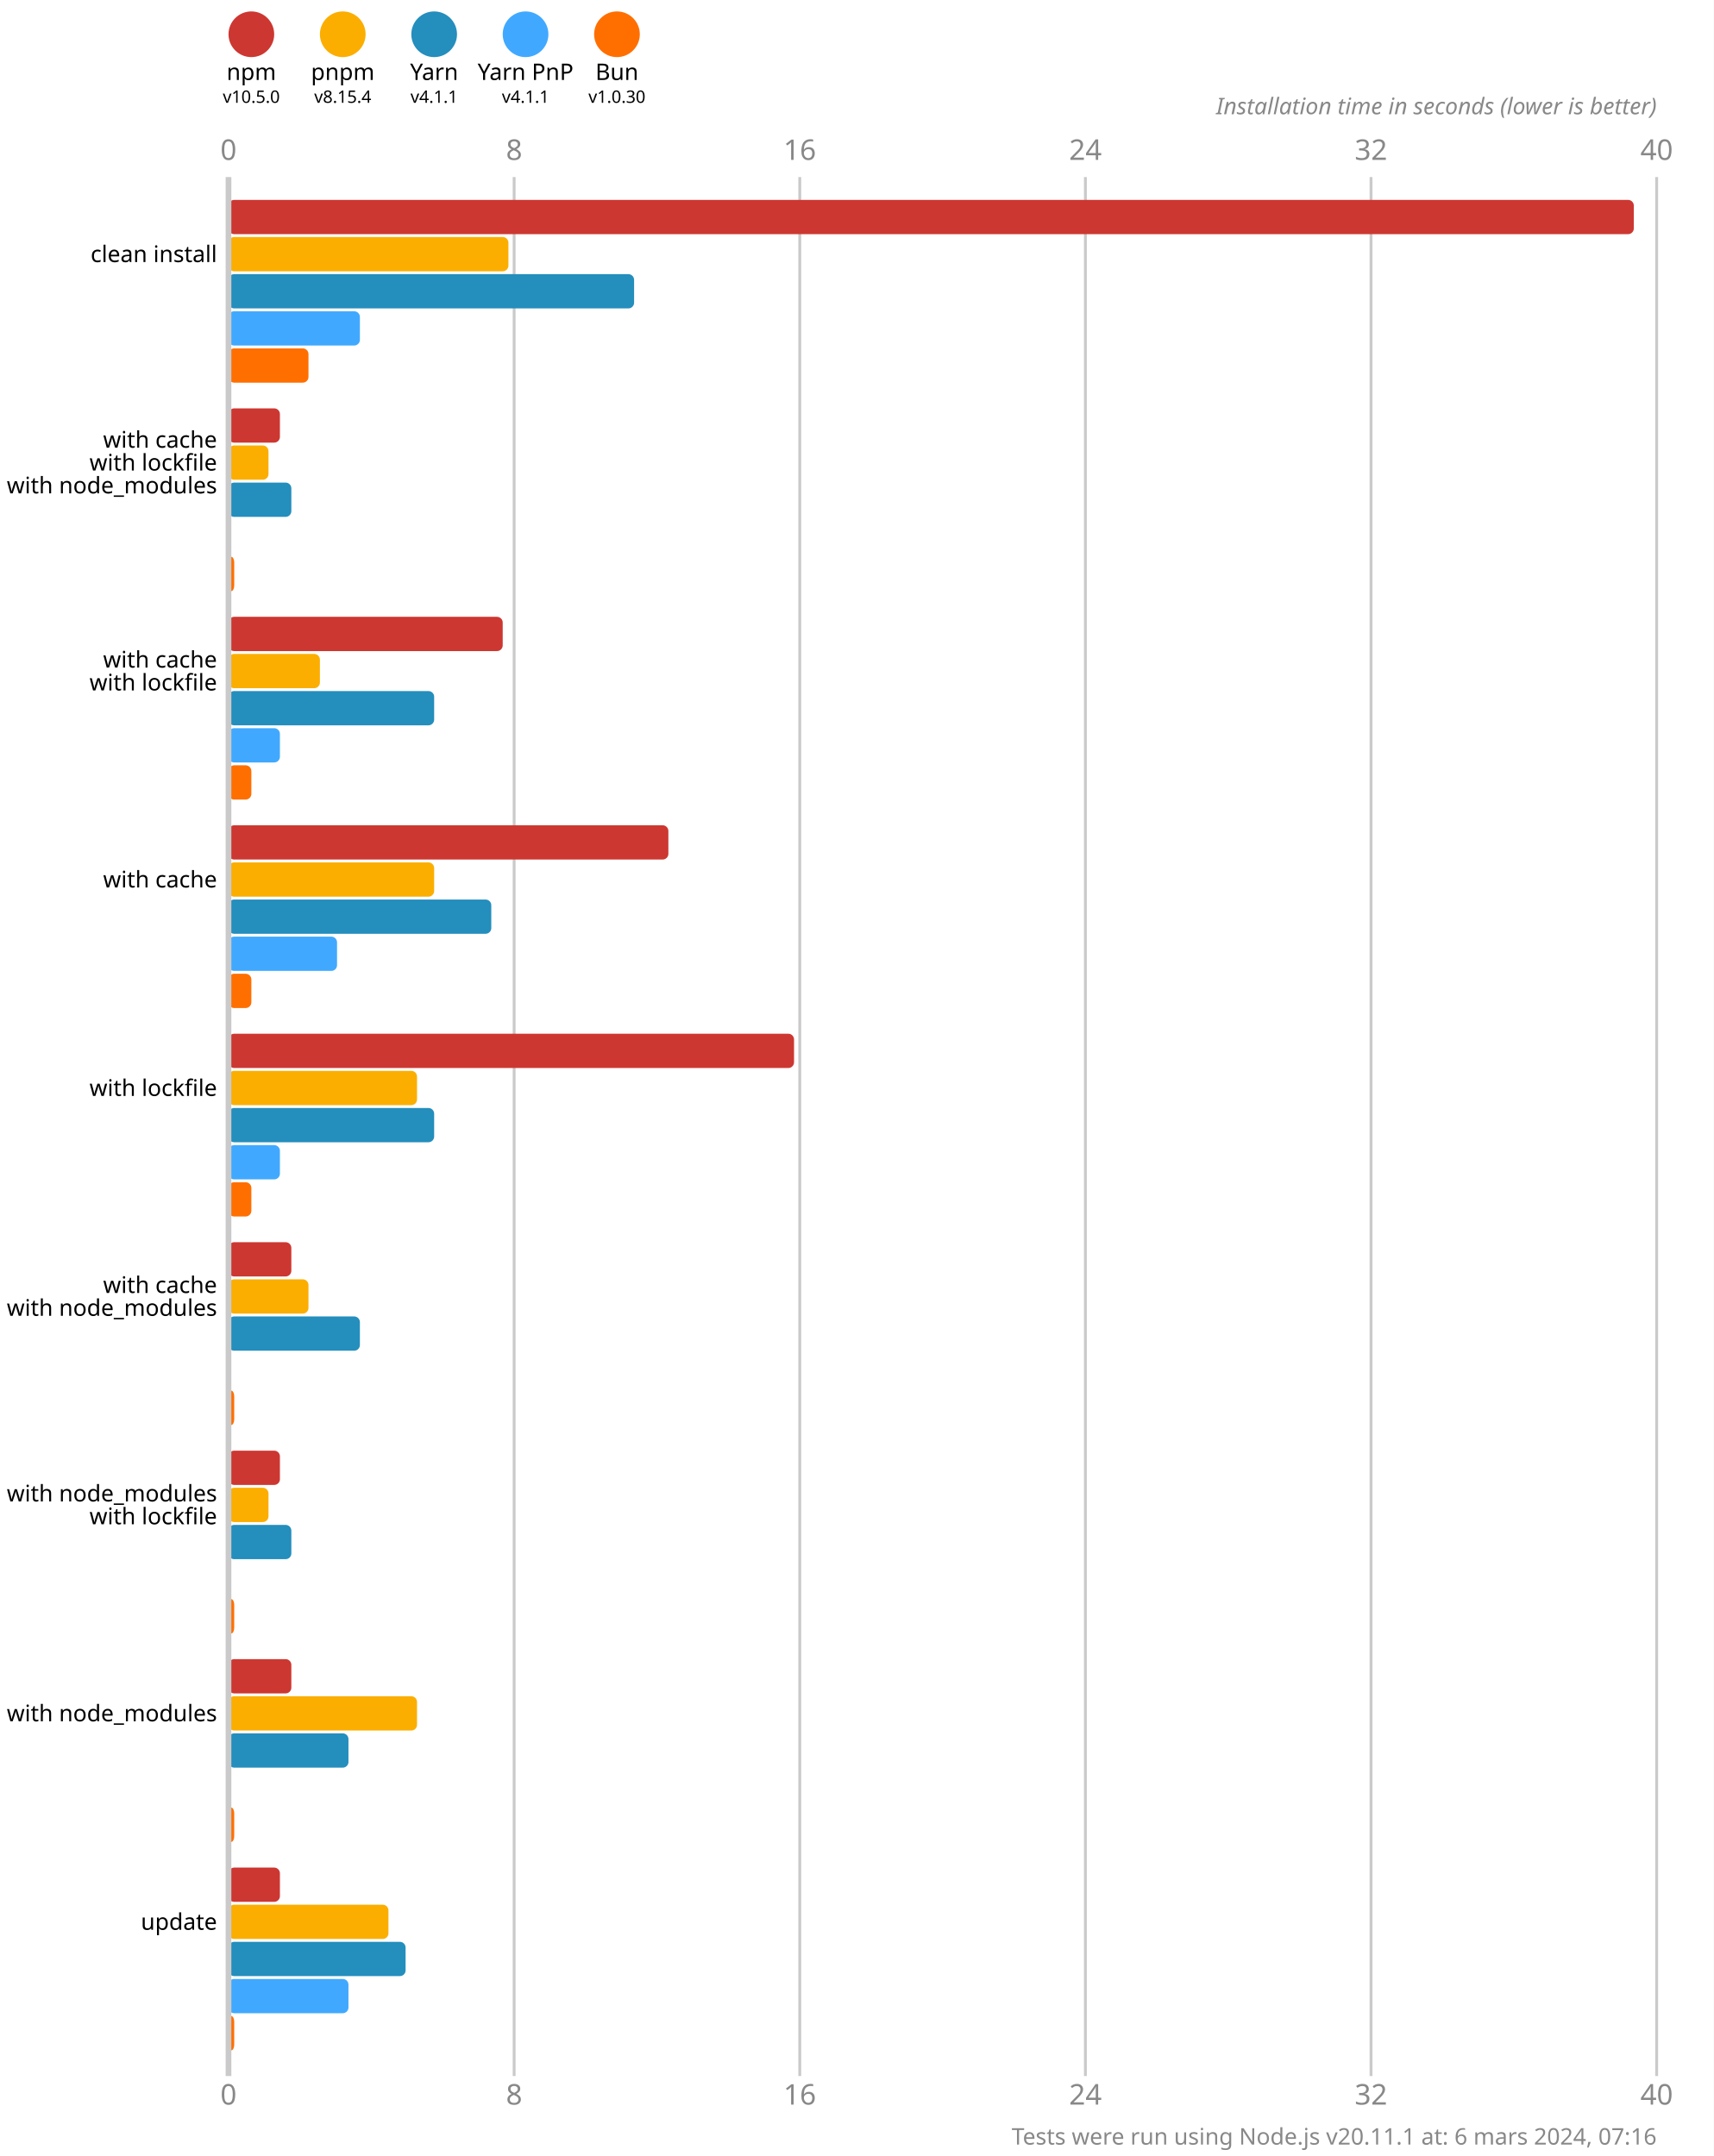
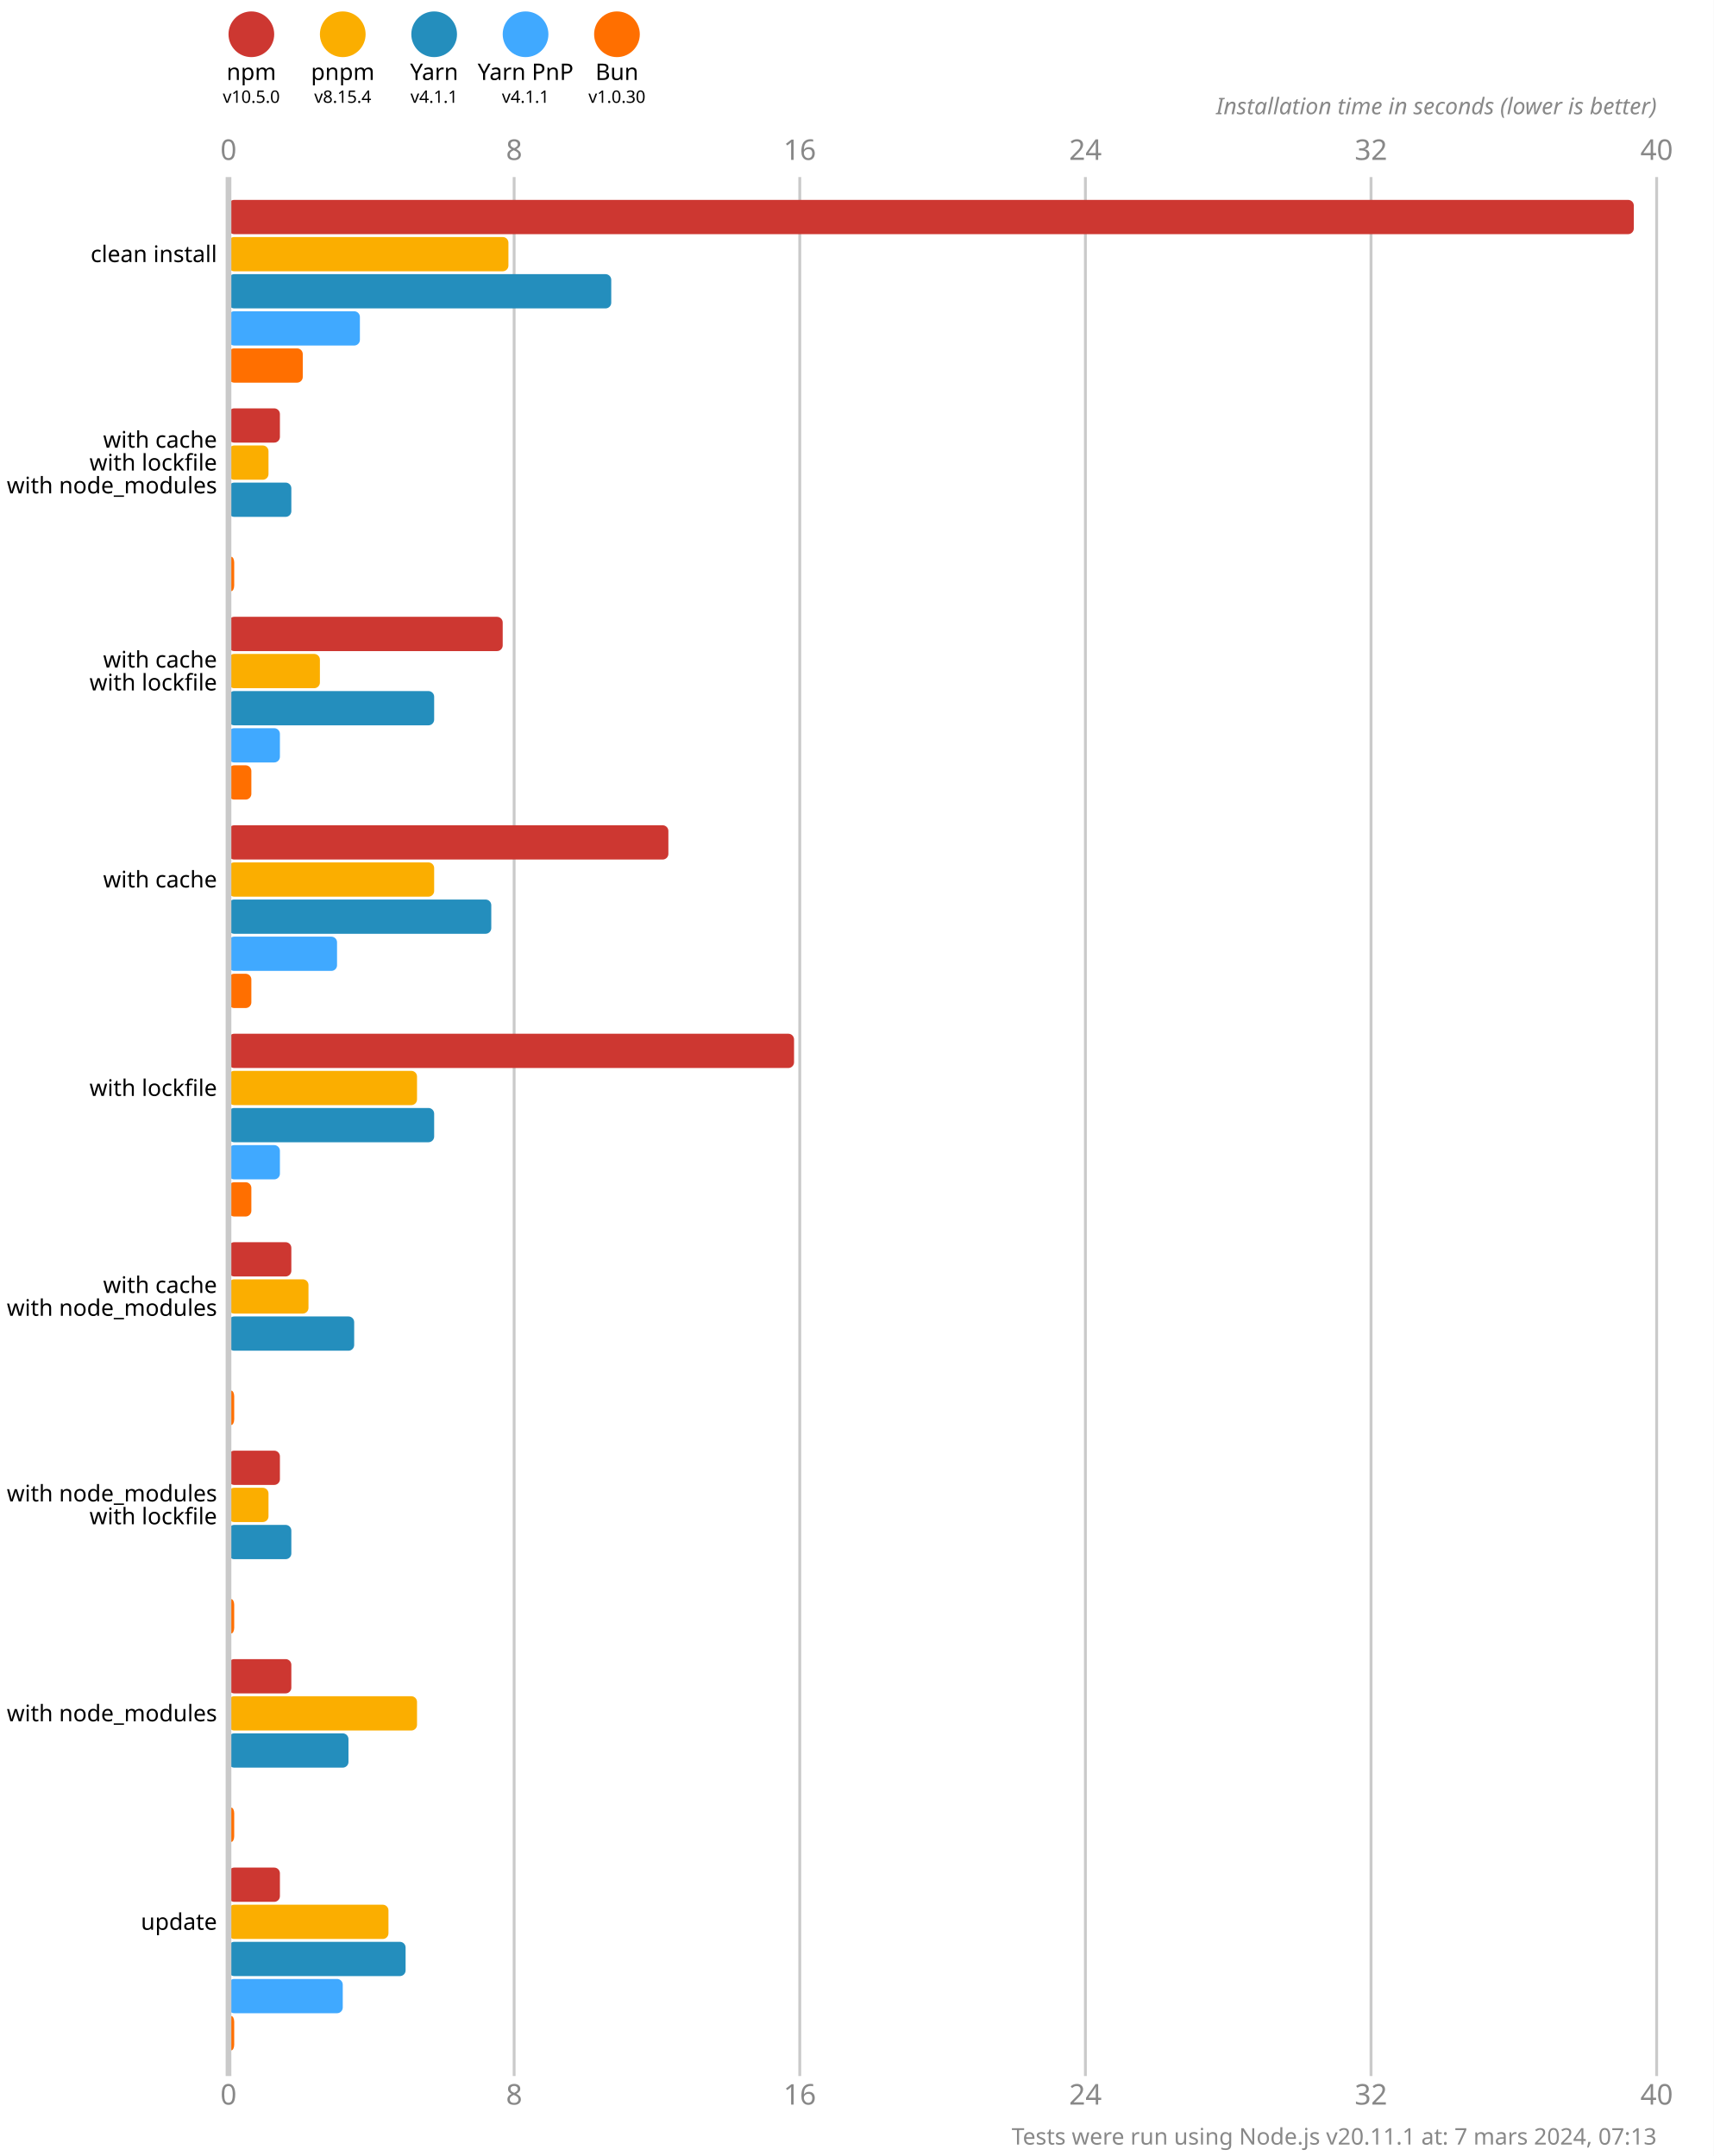
<svg xmlns="http://www.w3.org/2000/svg" version="1.1" viewBox="0 0 300 377.5">
  <style>
    .font { font-family: sans-serif; }
    .s3 { font-size: 3px; }
    .s4 { font-size: 4px; }
    .s5 { font-size: 5px; }
    .line { stroke: #cacaca; }
    .width { stroke-width: 0.5; }
    .text { fill: #888; }
  </style>
  <rect x="0" y="0" width="300" height="377.5" fill="#fff" />
  <circle cx="44" cy="6" r="4" fill="#cd3731" />
  <text x="44" y="14" class="font s4" text-anchor="middle">npm</text>
  <text x="44" y="18" class="font s3" text-anchor="middle">v10.5.0</text>
  <circle cx="60" cy="6" r="4" fill="#fbae00" />
  <text x="60" y="14" class="font s4" text-anchor="middle">pnpm</text>
  <text x="60" y="18" class="font s3" text-anchor="middle">v8.15.4</text>
  <circle cx="76" cy="6" r="4" fill="#248ebd" />
  <text x="76" y="14" class="font s4" text-anchor="middle">Yarn</text>
  <text x="76" y="18" class="font s3" text-anchor="middle">v4.1.1</text>
  <circle cx="92" cy="6" r="4" fill="#40a9ff" />
  <text x="92" y="14" class="font s4" text-anchor="middle">Yarn PnP</text>
  <text x="92" y="18" class="font s3" text-anchor="middle">v4.1.1</text>
  <circle cx="108" cy="6" r="4" fill="#ff6f00" />
  <text x="108" y="14" class="font s4" text-anchor="middle">Bun</text>
  <text x="108" y="18" class="font s3" text-anchor="middle">v1.0.30</text>
  <text x="40" y="28" class="font s5 text" text-anchor="middle">0</text>
  <text x="40" y="368.5" class="font s5 text" text-anchor="middle">0</text>
  <line x1="90" y1="31" x2="90" y2="363.5" class="line width" />
  <text x="90" y="28" class="font s5 text" text-anchor="middle">8</text>
  <text x="90" y="368.5" class="font s5 text" text-anchor="middle">8</text>
  <line x1="140" y1="31" x2="140" y2="363.5" class="line width" />
  <text x="140" y="28" class="font s5 text" text-anchor="middle">16</text>
  <text x="140" y="368.5" class="font s5 text" text-anchor="middle">16</text>
  <line x1="190" y1="31" x2="190" y2="363.5" class="line width" />
  <text x="190" y="28" class="font s5 text" text-anchor="middle">24</text>
  <text x="190" y="368.5" class="font s5 text" text-anchor="middle">24</text>
  <line x1="240" y1="31" x2="240" y2="363.5" class="line width" />
  <text x="240" y="28" class="font s5 text" text-anchor="middle">32</text>
  <text x="240" y="368.5" class="font s5 text" text-anchor="middle">32</text>
  <line x1="290" y1="31" x2="290" y2="363.5" class="line width" />
  <text x="290" y="28" class="font s5 text" text-anchor="middle">40</text>
  <text x="290" y="368.5" class="font s5 text" text-anchor="middle">40</text>
  <text x="290" y="20" class="font s4 text" font-style="italic" text-anchor="end">Installation time in seconds (lower is better)</text>
  <rect x="40" y="35" width="246" height="6" fill="#cd3731" rx="1" ry="1" />
  <rect x="40" y="41.5" width="49" height="6" fill="#fbae00" rx="1" ry="1" />
-   <rect x="40" y="48" width="71" height="6" fill="#248ebd" rx="1" ry="1" />
+   <rect x="40" y="48" width="67" height="6" fill="#248ebd" rx="1" ry="1" />
  <rect x="40" y="54.5" width="23" height="6" fill="#40a9ff" rx="1" ry="1" />
-   <rect x="40" y="61" width="14" height="6" fill="#ff6f00" rx="1" ry="1" />
+   <rect x="40" y="61" width="13" height="6" fill="#ff6f00" rx="1" ry="1" />
  <rect x="40" y="71.5" width="9" height="6" fill="#cd3731" rx="1" ry="1" />
  <rect x="40" y="78" width="7" height="6" fill="#fbae00" rx="1" ry="1" />
  <rect x="40" y="84.5" width="11" height="6" fill="#248ebd" rx="1" ry="1" />
  <rect x="40" y="91" width="0" height="6" fill="#40a9ff" rx="1" ry="1" />
  <rect x="40" y="97.5" width="1" height="6" fill="#ff6f00" rx="1" ry="1" />
  <rect x="40" y="108" width="48" height="6" fill="#cd3731" rx="1" ry="1" />
  <rect x="40" y="114.5" width="16" height="6" fill="#fbae00" rx="1" ry="1" />
  <rect x="40" y="121" width="36" height="6" fill="#248ebd" rx="1" ry="1" />
  <rect x="40" y="127.5" width="9" height="6" fill="#40a9ff" rx="1" ry="1" />
  <rect x="40" y="134" width="4" height="6" fill="#ff6f00" rx="1" ry="1" />
  <rect x="40" y="144.5" width="77" height="6" fill="#cd3731" rx="1" ry="1" />
  <rect x="40" y="151" width="36" height="6" fill="#fbae00" rx="1" ry="1" />
  <rect x="40" y="157.5" width="46" height="6" fill="#248ebd" rx="1" ry="1" />
  <rect x="40" y="164" width="19" height="6" fill="#40a9ff" rx="1" ry="1" />
  <rect x="40" y="170.5" width="4" height="6" fill="#ff6f00" rx="1" ry="1" />
  <rect x="40" y="181" width="99" height="6" fill="#cd3731" rx="1" ry="1" />
  <rect x="40" y="187.5" width="33" height="6" fill="#fbae00" rx="1" ry="1" />
  <rect x="40" y="194" width="36" height="6" fill="#248ebd" rx="1" ry="1" />
  <rect x="40" y="200.5" width="9" height="6" fill="#40a9ff" rx="1" ry="1" />
  <rect x="40" y="207" width="4" height="6" fill="#ff6f00" rx="1" ry="1" />
  <rect x="40" y="217.5" width="11" height="6" fill="#cd3731" rx="1" ry="1" />
  <rect x="40" y="224" width="14" height="6" fill="#fbae00" rx="1" ry="1" />
-   <rect x="40" y="230.5" width="23" height="6" fill="#248ebd" rx="1" ry="1" />
+   <rect x="40" y="230.5" width="22" height="6" fill="#248ebd" rx="1" ry="1" />
  <rect x="40" y="237" width="0" height="6" fill="#40a9ff" rx="1" ry="1" />
  <rect x="40" y="243.5" width="1" height="6" fill="#ff6f00" rx="1" ry="1" />
  <rect x="40" y="254" width="9" height="6" fill="#cd3731" rx="1" ry="1" />
  <rect x="40" y="260.5" width="7" height="6" fill="#fbae00" rx="1" ry="1" />
  <rect x="40" y="267" width="11" height="6" fill="#248ebd" rx="1" ry="1" />
  <rect x="40" y="273.5" width="0" height="6" fill="#40a9ff" rx="1" ry="1" />
  <rect x="40" y="280" width="1" height="6" fill="#ff6f00" rx="1" ry="1" />
  <rect x="40" y="290.5" width="11" height="6" fill="#cd3731" rx="1" ry="1" />
  <rect x="40" y="297" width="33" height="6" fill="#fbae00" rx="1" ry="1" />
  <rect x="40" y="303.5" width="21" height="6" fill="#248ebd" rx="1" ry="1" />
  <rect x="40" y="310" width="0" height="6" fill="#40a9ff" rx="1" ry="1" />
  <rect x="40" y="316.5" width="1" height="6" fill="#ff6f00" rx="1" ry="1" />
  <rect x="40" y="327" width="9" height="6" fill="#cd3731" rx="1" ry="1" />
  <rect x="40" y="333.5" width="28" height="6" fill="#fbae00" rx="1" ry="1" />
  <rect x="40" y="340" width="31" height="6" fill="#248ebd" rx="1" ry="1" />
-   <rect x="40" y="346.5" width="21" height="6" fill="#40a9ff" rx="1" ry="1" />
+   <rect x="40" y="346.5" width="20" height="6" fill="#40a9ff" rx="1" ry="1" />
  <rect x="40" y="353" width="1" height="6" fill="#ff6f00" rx="1" ry="1" />
  <line x1="40" y1="31" x2="40" y2="363.5" class="line" />
  <text x="38" y="44.5" class="font s4" dominant-baseline="middle" text-anchor="end">clean install</text>
  <text x="38" y="77" class="font s4" dominant-baseline="middle" text-anchor="end">with cache</text>
  <text x="38" y="81" class="font s4" dominant-baseline="middle" text-anchor="end">with lockfile</text>
  <text x="38" y="85" class="font s4" dominant-baseline="middle" text-anchor="end">with node_modules</text>
  <text x="38" y="115.5" class="font s4" dominant-baseline="middle" text-anchor="end">with cache</text>
  <text x="38" y="119.5" class="font s4" dominant-baseline="middle" text-anchor="end">with lockfile</text>
  <text x="38" y="154" class="font s4" dominant-baseline="middle" text-anchor="end">with cache</text>
  <text x="38" y="190.5" class="font s4" dominant-baseline="middle" text-anchor="end">with lockfile</text>
  <text x="38" y="225" class="font s4" dominant-baseline="middle" text-anchor="end">with cache</text>
  <text x="38" y="229" class="font s4" dominant-baseline="middle" text-anchor="end">with node_modules</text>
  <text x="38" y="261.5" class="font s4" dominant-baseline="middle" text-anchor="end">with node_modules</text>
  <text x="38" y="265.5" class="font s4" dominant-baseline="middle" text-anchor="end">with lockfile</text>
  <text x="38" y="300" class="font s4" dominant-baseline="middle" text-anchor="end">with node_modules</text>
  <text x="38" y="336.5" class="font s4" dominant-baseline="middle" text-anchor="end">update</text>
-   <text x="290" y="375.5" class="font s4 text" text-anchor="end">Tests were run using Node.js v20.11.1 at: 6 mars 2024, 07:16</text>
+   <text x="290" y="375.5" class="font s4 text" text-anchor="end">Tests were run using Node.js v20.11.1 at: 7 mars 2024, 07:13</text>
</svg>
